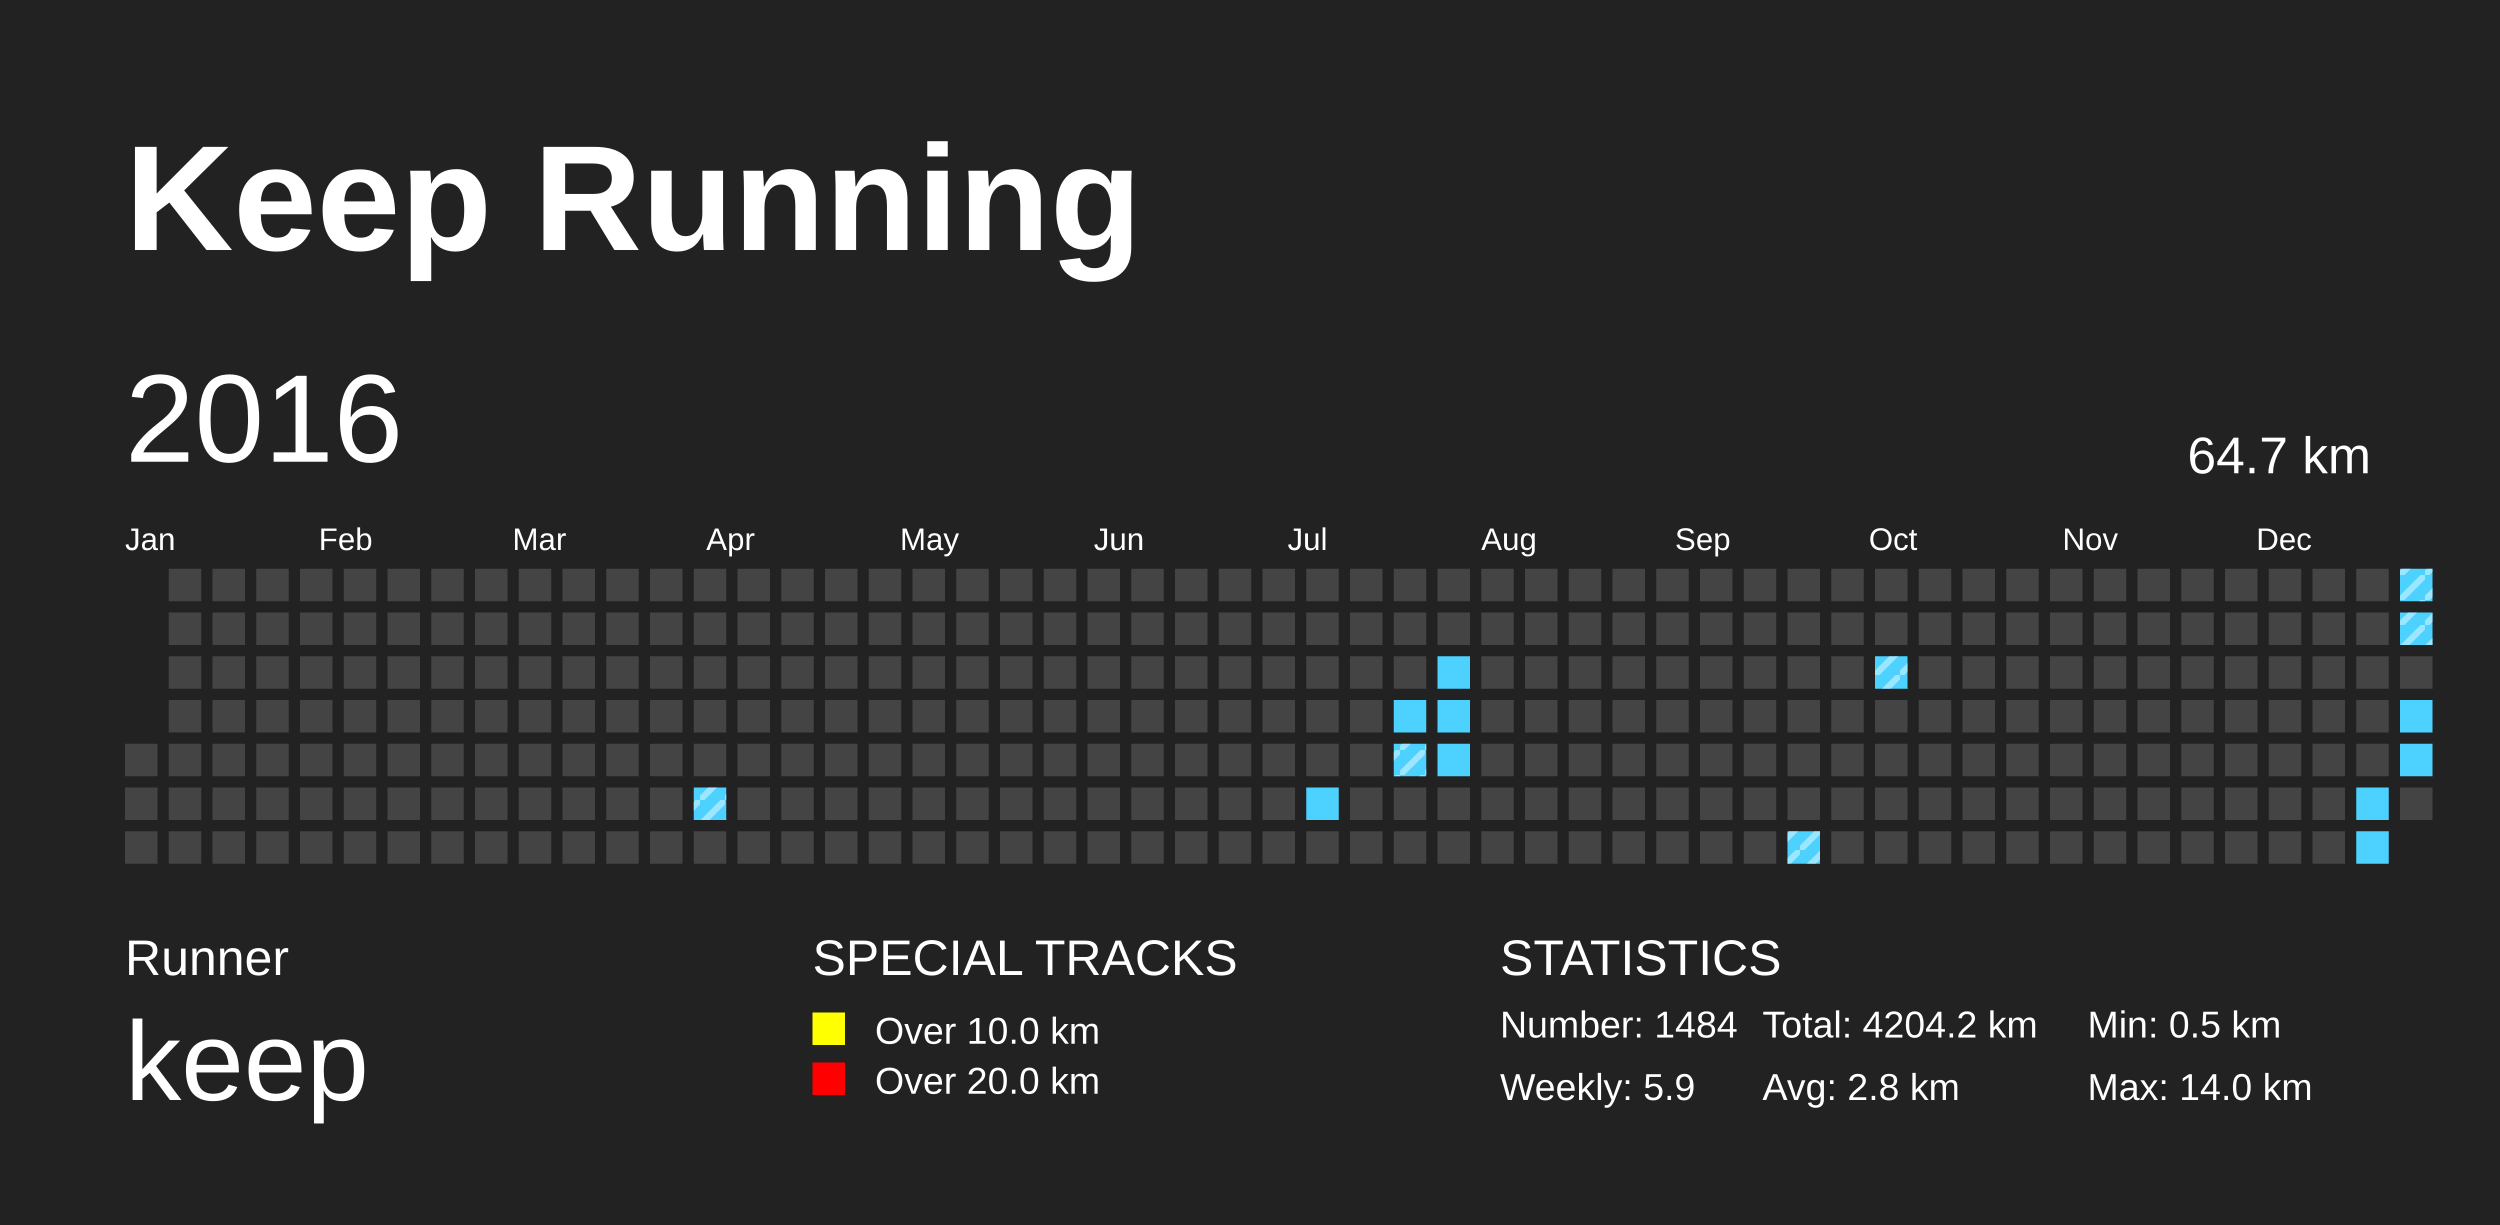
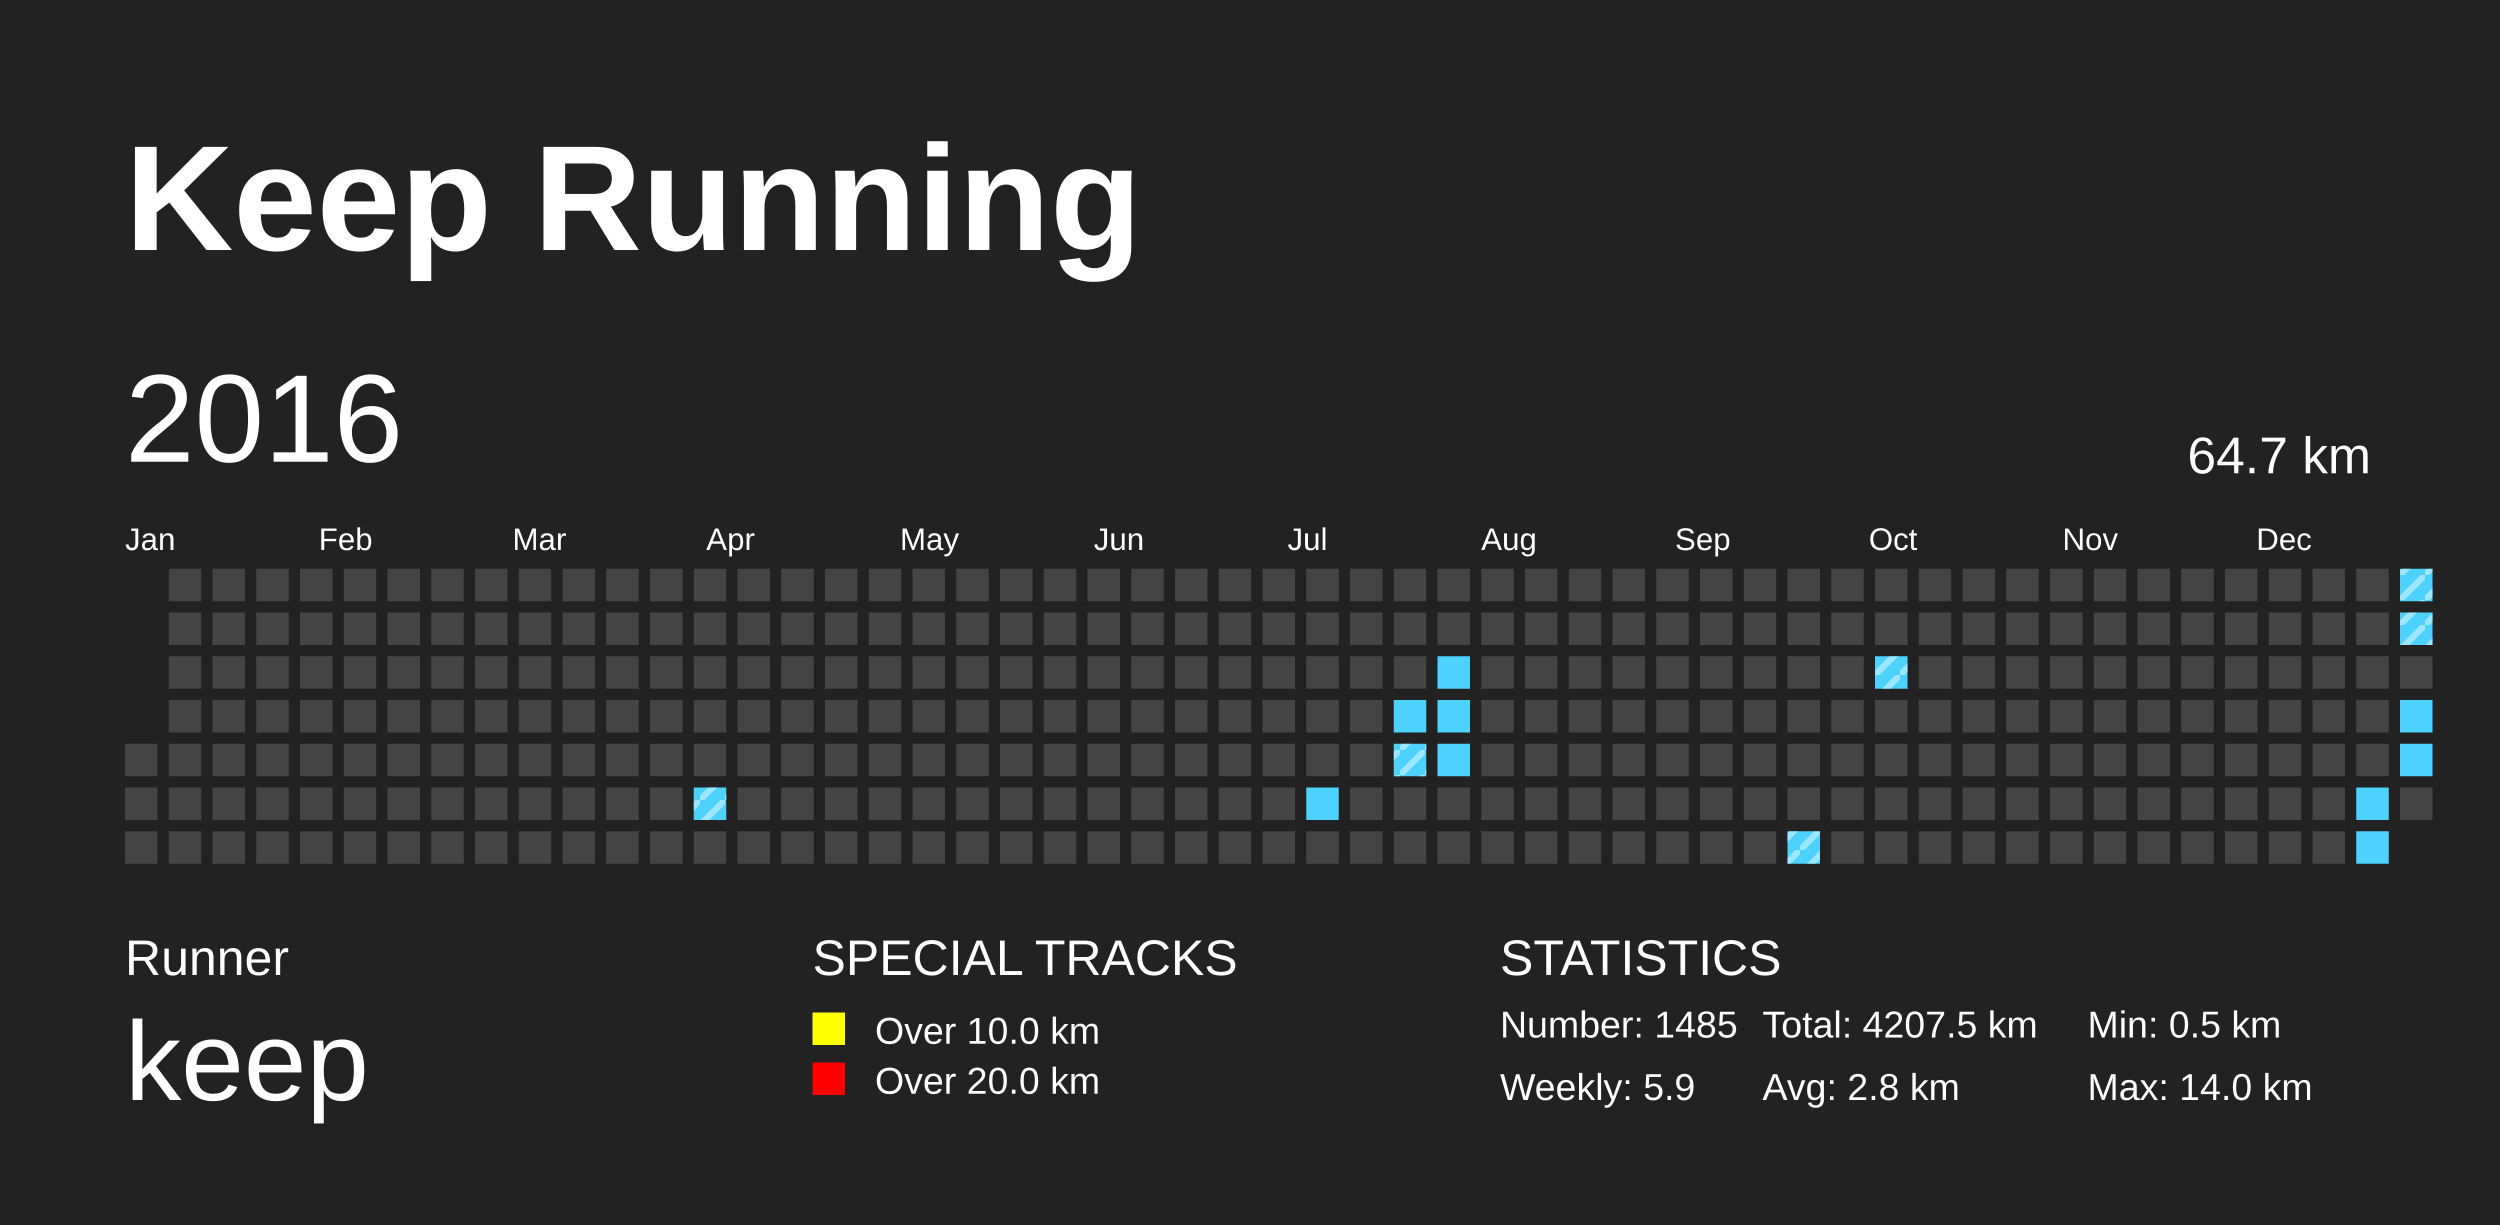
<svg xmlns="http://www.w3.org/2000/svg" baseProfile="full" height="98mm" version="1.1" viewBox="0,0,200,98" width="200mm">
  <defs>
    <pattern height="2" id="indoor-stripe" patternUnits="userSpaceOnUse" width="2">
      <line stroke="white" stroke-opacity="0.45" stroke-width="0.5" x1="0" x2="2" y1="2" y2="0" />
    </pattern>
  </defs>
  <rect fill="#222222" height="98" width="200" x="0" y="0" />
  <text fill="#FFFFFF" style="font-size:12px; font-family:Arial; font-weight:bold;" x="10" y="20">Keep Running</text>
  <text fill="#FFFFFF" style="font-size:4px; font-family:Arial" x="10" y="78">Runner</text>
  <text fill="#FFFFFF" style="font-size:9px; font-family:Arial" x="10" y="88">keep</text>
  <text fill="#FFFFFF" style="font-size:4px; font-family:Arial" x="65" y="78">SPECIAL TRACKS</text>
  <rect fill="yellow" height="2.6" width="2.6" x="65" y="81" />
  <text fill="#FFFFFF" style="font-size:3px; font-family:Arial" x="70" y="83.5">Over 10.0 km</text>
  <rect fill="red" height="2.6" width="2.6" x="65" y="85" />
  <text fill="#FFFFFF" style="font-size:3px; font-family:Arial" x="70" y="87.5">Over 20.0 km</text>
  <text fill="#FFFFFF" style="font-size:4px; font-family:Arial" x="120" y="78">STATISTICS</text>
-   <text fill="#FFFFFF" style="font-size:3px; font-family:Arial" x="120" y="83">Number: 1484</text>
+   <text fill="#FFFFFF" style="font-size:3px; font-family:Arial" x="120" y="83">Number: 1485</text>
  <text fill="#FFFFFF" style="font-size:3px; font-family:Arial" x="120" y="88">Weekly: 5.9</text>
-   <text fill="#FFFFFF" style="font-size:3px; font-family:Arial" x="141" y="83">Total: 4204.2 km</text>
+   <text fill="#FFFFFF" style="font-size:3px; font-family:Arial" x="141" y="83">Total: 4207.5 km</text>
  <text fill="#FFFFFF" style="font-size:3px; font-family:Arial" x="141" y="88">Avg: 2.8 km</text>
  <text fill="#FFFFFF" style="font-size:3px; font-family:Arial" x="167" y="83">Min: 0.5 km</text>
  <text fill="#FFFFFF" style="font-size:3px; font-family:Arial" x="167" y="88">Max: 14.0 km</text>
  <text dominant-baseline="hanging" fill="#FFFFFF" style="font-size:10.0px; font-family:Arial;" x="10" y="30">2016</text>
  <text dominant-baseline="hanging" fill="#FFFFFF" style="font-size:4.125px; font-family:Arial;" x="175" y="35">64.7 km</text>
  <text fill="#FFFFFF" style="font-size:2.5px; font-family:Arial" x="10.0" y="44">Jan</text>
  <text fill="#FFFFFF" style="font-size:2.5px; font-family:Arial" x="25.5" y="44">Feb</text>
  <text fill="#FFFFFF" style="font-size:2.5px; font-family:Arial" x="41.0" y="44">Mar</text>
  <text fill="#FFFFFF" style="font-size:2.5px; font-family:Arial" x="56.5" y="44">Apr</text>
  <text fill="#FFFFFF" style="font-size:2.5px; font-family:Arial" x="72.0" y="44">May</text>
  <text fill="#FFFFFF" style="font-size:2.5px; font-family:Arial" x="87.5" y="44">Jun</text>
  <text fill="#FFFFFF" style="font-size:2.5px; font-family:Arial" x="103.0" y="44">Jul</text>
  <text fill="#FFFFFF" style="font-size:2.5px; font-family:Arial" x="118.5" y="44">Aug</text>
  <text fill="#FFFFFF" style="font-size:2.5px; font-family:Arial" x="134.0" y="44">Sep</text>
  <text fill="#FFFFFF" style="font-size:2.5px; font-family:Arial" x="149.5" y="44">Oct</text>
  <text fill="#FFFFFF" style="font-size:2.5px; font-family:Arial" x="165.0" y="44">Nov</text>
  <text fill="#FFFFFF" style="font-size:2.5px; font-family:Arial" x="180.5" y="44">Dec</text>
  <rect fill="#444444" height="2.6" width="2.6" x="10.0" y="59.5" />
  <rect fill="#444444" height="2.6" width="2.6" x="10.0" y="63.0" />
  <rect fill="#444444" height="2.6" width="2.6" x="10.0" y="66.5" />
  <rect fill="#444444" height="2.6" width="2.6" x="13.5" y="45.5" />
  <rect fill="#444444" height="2.6" width="2.6" x="13.5" y="49.0" />
  <rect fill="#444444" height="2.6" width="2.6" x="13.5" y="52.5" />
  <rect fill="#444444" height="2.6" width="2.6" x="13.5" y="56.0" />
  <rect fill="#444444" height="2.6" width="2.6" x="13.5" y="59.5" />
  <rect fill="#444444" height="2.6" width="2.6" x="13.5" y="63.0" />
  <rect fill="#444444" height="2.6" width="2.6" x="13.5" y="66.5" />
  <rect fill="#444444" height="2.6" width="2.6" x="17.0" y="45.5" />
  <rect fill="#444444" height="2.6" width="2.6" x="17.0" y="49.0" />
  <rect fill="#444444" height="2.6" width="2.6" x="17.0" y="52.5" />
  <rect fill="#444444" height="2.6" width="2.6" x="17.0" y="56.0" />
  <rect fill="#444444" height="2.6" width="2.6" x="17.0" y="59.5" />
  <rect fill="#444444" height="2.6" width="2.6" x="17.0" y="63.0" />
  <rect fill="#444444" height="2.6" width="2.6" x="17.0" y="66.5" />
  <rect fill="#444444" height="2.6" width="2.6" x="20.5" y="45.5" />
  <rect fill="#444444" height="2.6" width="2.6" x="20.5" y="49.0" />
  <rect fill="#444444" height="2.6" width="2.6" x="20.5" y="52.5" />
  <rect fill="#444444" height="2.6" width="2.6" x="20.5" y="56.0" />
  <rect fill="#444444" height="2.6" width="2.6" x="20.5" y="59.5" />
  <rect fill="#444444" height="2.6" width="2.6" x="20.5" y="63.0" />
  <rect fill="#444444" height="2.6" width="2.6" x="20.5" y="66.5" />
  <rect fill="#444444" height="2.6" width="2.6" x="24.0" y="45.5" />
  <rect fill="#444444" height="2.6" width="2.6" x="24.0" y="49.0" />
  <rect fill="#444444" height="2.6" width="2.6" x="24.0" y="52.5" />
  <rect fill="#444444" height="2.6" width="2.6" x="24.0" y="56.0" />
  <rect fill="#444444" height="2.6" width="2.6" x="24.0" y="59.5" />
  <rect fill="#444444" height="2.6" width="2.6" x="24.0" y="63.0" />
  <rect fill="#444444" height="2.6" width="2.6" x="24.0" y="66.5" />
  <rect fill="#444444" height="2.6" width="2.6" x="27.5" y="45.5" />
  <rect fill="#444444" height="2.6" width="2.6" x="27.5" y="49.0" />
  <rect fill="#444444" height="2.6" width="2.6" x="27.5" y="52.5" />
  <rect fill="#444444" height="2.6" width="2.6" x="27.5" y="56.0" />
  <rect fill="#444444" height="2.6" width="2.6" x="27.5" y="59.5" />
  <rect fill="#444444" height="2.6" width="2.6" x="27.5" y="63.0" />
  <rect fill="#444444" height="2.6" width="2.6" x="27.5" y="66.5" />
  <rect fill="#444444" height="2.6" width="2.6" x="31.0" y="45.5" />
  <rect fill="#444444" height="2.6" width="2.6" x="31.0" y="49.0" />
  <rect fill="#444444" height="2.6" width="2.6" x="31.0" y="52.5" />
  <rect fill="#444444" height="2.6" width="2.6" x="31.0" y="56.0" />
  <rect fill="#444444" height="2.6" width="2.6" x="31.0" y="59.5" />
  <rect fill="#444444" height="2.6" width="2.6" x="31.0" y="63.0" />
  <rect fill="#444444" height="2.6" width="2.6" x="31.0" y="66.5" />
  <rect fill="#444444" height="2.6" width="2.6" x="34.5" y="45.5" />
  <rect fill="#444444" height="2.6" width="2.6" x="34.5" y="49.0" />
  <rect fill="#444444" height="2.6" width="2.6" x="34.5" y="52.5" />
  <rect fill="#444444" height="2.6" width="2.6" x="34.5" y="56.0" />
  <rect fill="#444444" height="2.6" width="2.6" x="34.5" y="59.5" />
  <rect fill="#444444" height="2.6" width="2.6" x="34.5" y="63.0" />
  <rect fill="#444444" height="2.6" width="2.6" x="34.5" y="66.5" />
  <rect fill="#444444" height="2.6" width="2.6" x="38.0" y="45.5" />
  <rect fill="#444444" height="2.6" width="2.6" x="38.0" y="49.0" />
  <rect fill="#444444" height="2.6" width="2.6" x="38.0" y="52.5" />
  <rect fill="#444444" height="2.6" width="2.6" x="38.0" y="56.0" />
  <rect fill="#444444" height="2.6" width="2.6" x="38.0" y="59.5" />
  <rect fill="#444444" height="2.6" width="2.6" x="38.0" y="63.0" />
  <rect fill="#444444" height="2.6" width="2.6" x="38.0" y="66.5" />
  <rect fill="#444444" height="2.6" width="2.6" x="41.5" y="45.5" />
  <rect fill="#444444" height="2.6" width="2.6" x="41.5" y="49.0" />
  <rect fill="#444444" height="2.6" width="2.6" x="41.5" y="52.5" />
  <rect fill="#444444" height="2.6" width="2.6" x="41.5" y="56.0" />
  <rect fill="#444444" height="2.6" width="2.6" x="41.5" y="59.5" />
  <rect fill="#444444" height="2.6" width="2.6" x="41.5" y="63.0" />
  <rect fill="#444444" height="2.6" width="2.6" x="41.5" y="66.5" />
  <rect fill="#444444" height="2.6" width="2.6" x="45.0" y="45.5" />
  <rect fill="#444444" height="2.6" width="2.6" x="45.0" y="49.0" />
  <rect fill="#444444" height="2.6" width="2.6" x="45.0" y="52.5" />
  <rect fill="#444444" height="2.6" width="2.6" x="45.0" y="56.0" />
  <rect fill="#444444" height="2.6" width="2.6" x="45.0" y="59.5" />
  <rect fill="#444444" height="2.6" width="2.6" x="45.0" y="63.0" />
  <rect fill="#444444" height="2.6" width="2.6" x="45.0" y="66.5" />
  <rect fill="#444444" height="2.6" width="2.6" x="48.5" y="45.5" />
  <rect fill="#444444" height="2.6" width="2.6" x="48.5" y="49.0" />
  <rect fill="#444444" height="2.6" width="2.6" x="48.5" y="52.5" />
  <rect fill="#444444" height="2.6" width="2.6" x="48.5" y="56.0" />
  <rect fill="#444444" height="2.6" width="2.6" x="48.5" y="59.5" />
  <rect fill="#444444" height="2.6" width="2.6" x="48.5" y="63.0" />
  <rect fill="#444444" height="2.6" width="2.6" x="48.5" y="66.5" />
  <rect fill="#444444" height="2.6" width="2.6" x="52.0" y="45.5" />
  <rect fill="#444444" height="2.6" width="2.6" x="52.0" y="49.0" />
  <rect fill="#444444" height="2.6" width="2.6" x="52.0" y="52.5" />
  <rect fill="#444444" height="2.6" width="2.6" x="52.0" y="56.0" />
  <rect fill="#444444" height="2.6" width="2.6" x="52.0" y="59.5" />
  <rect fill="#444444" height="2.6" width="2.6" x="52.0" y="63.0" />
  <rect fill="#444444" height="2.6" width="2.6" x="52.0" y="66.5" />
  <rect fill="#444444" height="2.6" width="2.6" x="55.5" y="45.5" />
  <rect fill="#444444" height="2.6" width="2.6" x="55.5" y="49.0" />
  <rect fill="#444444" height="2.6" width="2.6" x="55.5" y="52.5" />
  <rect fill="#444444" height="2.6" width="2.6" x="55.5" y="56.0" />
  <rect fill="#444444" height="2.6" width="2.6" x="55.5" y="59.5" />
  <rect fill="#4DD2FF" height="2.6" width="2.6" x="55.5" y="63.0" />
  <rect fill="url(#indoor-stripe)" height="2.6" style="pointer-events: none;" width="2.6" x="55.5" y="63.0" />
  <rect fill="#444444" height="2.6" width="2.6" x="55.5" y="66.5" />
  <rect fill="#444444" height="2.6" width="2.6" x="59.0" y="45.5" />
  <rect fill="#444444" height="2.6" width="2.6" x="59.0" y="49.0" />
  <rect fill="#444444" height="2.6" width="2.6" x="59.0" y="52.5" />
  <rect fill="#444444" height="2.6" width="2.6" x="59.0" y="56.0" />
  <rect fill="#444444" height="2.6" width="2.6" x="59.0" y="59.5" />
  <rect fill="#444444" height="2.6" width="2.6" x="59.0" y="63.0" />
  <rect fill="#444444" height="2.6" width="2.6" x="59.0" y="66.5" />
  <rect fill="#444444" height="2.6" width="2.6" x="62.5" y="45.5" />
  <rect fill="#444444" height="2.6" width="2.6" x="62.5" y="49.0" />
  <rect fill="#444444" height="2.6" width="2.6" x="62.5" y="52.5" />
  <rect fill="#444444" height="2.6" width="2.6" x="62.5" y="56.0" />
  <rect fill="#444444" height="2.6" width="2.6" x="62.5" y="59.5" />
  <rect fill="#444444" height="2.6" width="2.6" x="62.5" y="63.0" />
  <rect fill="#444444" height="2.6" width="2.6" x="62.5" y="66.5" />
  <rect fill="#444444" height="2.6" width="2.6" x="66.0" y="45.5" />
  <rect fill="#444444" height="2.6" width="2.6" x="66.0" y="49.0" />
  <rect fill="#444444" height="2.6" width="2.6" x="66.0" y="52.5" />
  <rect fill="#444444" height="2.6" width="2.6" x="66.0" y="56.0" />
  <rect fill="#444444" height="2.6" width="2.6" x="66.0" y="59.5" />
  <rect fill="#444444" height="2.6" width="2.6" x="66.0" y="63.0" />
  <rect fill="#444444" height="2.6" width="2.6" x="66.0" y="66.5" />
  <rect fill="#444444" height="2.6" width="2.6" x="69.5" y="45.5" />
  <rect fill="#444444" height="2.6" width="2.6" x="69.5" y="49.0" />
  <rect fill="#444444" height="2.6" width="2.6" x="69.5" y="52.5" />
  <rect fill="#444444" height="2.6" width="2.6" x="69.5" y="56.0" />
  <rect fill="#444444" height="2.6" width="2.6" x="69.5" y="59.5" />
  <rect fill="#444444" height="2.6" width="2.6" x="69.5" y="63.0" />
  <rect fill="#444444" height="2.6" width="2.6" x="69.5" y="66.5" />
  <rect fill="#444444" height="2.6" width="2.6" x="73.0" y="45.5" />
  <rect fill="#444444" height="2.6" width="2.6" x="73.0" y="49.0" />
  <rect fill="#444444" height="2.6" width="2.6" x="73.0" y="52.5" />
  <rect fill="#444444" height="2.6" width="2.6" x="73.0" y="56.0" />
  <rect fill="#444444" height="2.6" width="2.6" x="73.0" y="59.5" />
  <rect fill="#444444" height="2.6" width="2.6" x="73.0" y="63.0" />
  <rect fill="#444444" height="2.6" width="2.6" x="73.0" y="66.5" />
  <rect fill="#444444" height="2.6" width="2.6" x="76.5" y="45.5" />
  <rect fill="#444444" height="2.6" width="2.6" x="76.5" y="49.0" />
  <rect fill="#444444" height="2.6" width="2.6" x="76.5" y="52.5" />
  <rect fill="#444444" height="2.6" width="2.6" x="76.5" y="56.0" />
  <rect fill="#444444" height="2.6" width="2.6" x="76.5" y="59.5" />
  <rect fill="#444444" height="2.6" width="2.6" x="76.5" y="63.0" />
  <rect fill="#444444" height="2.6" width="2.6" x="76.5" y="66.5" />
  <rect fill="#444444" height="2.6" width="2.6" x="80.0" y="45.5" />
  <rect fill="#444444" height="2.6" width="2.6" x="80.0" y="49.0" />
  <rect fill="#444444" height="2.6" width="2.6" x="80.0" y="52.5" />
  <rect fill="#444444" height="2.6" width="2.6" x="80.0" y="56.0" />
  <rect fill="#444444" height="2.6" width="2.6" x="80.0" y="59.5" />
  <rect fill="#444444" height="2.6" width="2.6" x="80.0" y="63.0" />
  <rect fill="#444444" height="2.6" width="2.6" x="80.0" y="66.5" />
  <rect fill="#444444" height="2.6" width="2.6" x="83.5" y="45.5" />
  <rect fill="#444444" height="2.6" width="2.6" x="83.5" y="49.0" />
  <rect fill="#444444" height="2.6" width="2.6" x="83.5" y="52.5" />
  <rect fill="#444444" height="2.6" width="2.6" x="83.5" y="56.0" />
  <rect fill="#444444" height="2.6" width="2.6" x="83.5" y="59.5" />
  <rect fill="#444444" height="2.6" width="2.6" x="83.5" y="63.0" />
  <rect fill="#444444" height="2.6" width="2.6" x="83.5" y="66.5" />
  <rect fill="#444444" height="2.6" width="2.6" x="87.0" y="45.5" />
  <rect fill="#444444" height="2.6" width="2.6" x="87.0" y="49.0" />
  <rect fill="#444444" height="2.6" width="2.6" x="87.0" y="52.5" />
  <rect fill="#444444" height="2.6" width="2.6" x="87.0" y="56.0" />
  <rect fill="#444444" height="2.6" width="2.6" x="87.0" y="59.5" />
  <rect fill="#444444" height="2.6" width="2.6" x="87.0" y="63.0" />
  <rect fill="#444444" height="2.6" width="2.6" x="87.0" y="66.5" />
  <rect fill="#444444" height="2.6" width="2.6" x="90.5" y="45.5" />
  <rect fill="#444444" height="2.6" width="2.6" x="90.5" y="49.0" />
  <rect fill="#444444" height="2.6" width="2.6" x="90.5" y="52.5" />
  <rect fill="#444444" height="2.6" width="2.6" x="90.5" y="56.0" />
  <rect fill="#444444" height="2.6" width="2.6" x="90.5" y="59.5" />
  <rect fill="#444444" height="2.6" width="2.6" x="90.5" y="63.0" />
  <rect fill="#444444" height="2.6" width="2.6" x="90.5" y="66.5" />
  <rect fill="#444444" height="2.6" width="2.6" x="94.0" y="45.5" />
  <rect fill="#444444" height="2.6" width="2.6" x="94.0" y="49.0" />
  <rect fill="#444444" height="2.6" width="2.6" x="94.0" y="52.5" />
  <rect fill="#444444" height="2.6" width="2.6" x="94.0" y="56.0" />
  <rect fill="#444444" height="2.6" width="2.6" x="94.0" y="59.5" />
  <rect fill="#444444" height="2.6" width="2.6" x="94.0" y="63.0" />
  <rect fill="#444444" height="2.6" width="2.6" x="94.0" y="66.5" />
  <rect fill="#444444" height="2.6" width="2.6" x="97.5" y="45.5" />
  <rect fill="#444444" height="2.6" width="2.6" x="97.5" y="49.0" />
  <rect fill="#444444" height="2.6" width="2.6" x="97.5" y="52.5" />
  <rect fill="#444444" height="2.6" width="2.6" x="97.5" y="56.0" />
  <rect fill="#444444" height="2.6" width="2.6" x="97.5" y="59.5" />
  <rect fill="#444444" height="2.6" width="2.6" x="97.5" y="63.0" />
  <rect fill="#444444" height="2.6" width="2.6" x="97.5" y="66.5" />
  <rect fill="#444444" height="2.6" width="2.6" x="101.0" y="45.5" />
  <rect fill="#444444" height="2.6" width="2.6" x="101.0" y="49.0" />
  <rect fill="#444444" height="2.6" width="2.6" x="101.0" y="52.5" />
  <rect fill="#444444" height="2.6" width="2.6" x="101.0" y="56.0" />
  <rect fill="#444444" height="2.6" width="2.6" x="101.0" y="59.5" />
  <rect fill="#444444" height="2.6" width="2.6" x="101.0" y="63.0" />
  <rect fill="#444444" height="2.6" width="2.6" x="101.0" y="66.5" />
  <rect fill="#444444" height="2.6" width="2.6" x="104.5" y="45.5" />
  <rect fill="#444444" height="2.6" width="2.6" x="104.5" y="49.0" />
  <rect fill="#444444" height="2.6" width="2.6" x="104.5" y="52.5" />
  <rect fill="#444444" height="2.6" width="2.6" x="104.5" y="56.0" />
  <rect fill="#444444" height="2.6" width="2.6" x="104.5" y="59.5" />
  <rect fill="#4DD2FF" height="2.6" width="2.6" x="104.5" y="63.0" />
  <rect fill="#444444" height="2.6" width="2.6" x="104.5" y="66.5" />
  <rect fill="#444444" height="2.6" width="2.6" x="108.0" y="45.5" />
  <rect fill="#444444" height="2.6" width="2.6" x="108.0" y="49.0" />
  <rect fill="#444444" height="2.6" width="2.6" x="108.0" y="52.5" />
  <rect fill="#444444" height="2.6" width="2.6" x="108.0" y="56.0" />
  <rect fill="#444444" height="2.6" width="2.6" x="108.0" y="59.5" />
  <rect fill="#444444" height="2.6" width="2.6" x="108.0" y="63.0" />
  <rect fill="#444444" height="2.6" width="2.6" x="108.0" y="66.5" />
  <rect fill="#444444" height="2.6" width="2.6" x="111.5" y="45.5" />
  <rect fill="#444444" height="2.6" width="2.6" x="111.5" y="49.0" />
  <rect fill="#444444" height="2.6" width="2.6" x="111.5" y="52.5" />
  <rect fill="#4DD2FF" height="2.6" width="2.6" x="111.5" y="56.0" />
  <rect fill="#4DD2FF" height="2.6" width="2.6" x="111.5" y="59.5" />
  <rect fill="url(#indoor-stripe)" height="2.6" style="pointer-events: none;" width="2.6" x="111.5" y="59.5" />
  <rect fill="#444444" height="2.6" width="2.6" x="111.5" y="63.0" />
  <rect fill="#444444" height="2.6" width="2.6" x="111.5" y="66.5" />
  <rect fill="#444444" height="2.6" width="2.6" x="115.0" y="45.5" />
  <rect fill="#444444" height="2.6" width="2.6" x="115.0" y="49.0" />
  <rect fill="#4DD2FF" height="2.6" width="2.6" x="115.0" y="52.5" />
  <rect fill="#4DD2FF" height="2.6" width="2.6" x="115.0" y="56.0" />
  <rect fill="#4DD2FF" height="2.6" width="2.6" x="115.0" y="59.5" />
  <rect fill="#444444" height="2.6" width="2.6" x="115.0" y="63.0" />
  <rect fill="#444444" height="2.6" width="2.6" x="115.0" y="66.5" />
  <rect fill="#444444" height="2.6" width="2.6" x="118.5" y="45.5" />
  <rect fill="#444444" height="2.6" width="2.6" x="118.5" y="49.0" />
  <rect fill="#444444" height="2.6" width="2.6" x="118.5" y="52.5" />
  <rect fill="#444444" height="2.6" width="2.6" x="118.5" y="56.0" />
  <rect fill="#444444" height="2.6" width="2.6" x="118.5" y="59.5" />
  <rect fill="#444444" height="2.6" width="2.6" x="118.5" y="63.0" />
  <rect fill="#444444" height="2.6" width="2.6" x="118.5" y="66.5" />
  <rect fill="#444444" height="2.6" width="2.6" x="122.0" y="45.5" />
  <rect fill="#444444" height="2.6" width="2.6" x="122.0" y="49.0" />
  <rect fill="#444444" height="2.6" width="2.6" x="122.0" y="52.5" />
  <rect fill="#444444" height="2.6" width="2.6" x="122.0" y="56.0" />
  <rect fill="#444444" height="2.6" width="2.6" x="122.0" y="59.5" />
  <rect fill="#444444" height="2.6" width="2.6" x="122.0" y="63.0" />
  <rect fill="#444444" height="2.6" width="2.6" x="122.0" y="66.5" />
  <rect fill="#444444" height="2.6" width="2.6" x="125.5" y="45.5" />
  <rect fill="#444444" height="2.6" width="2.6" x="125.5" y="49.0" />
  <rect fill="#444444" height="2.6" width="2.6" x="125.5" y="52.5" />
  <rect fill="#444444" height="2.6" width="2.6" x="125.5" y="56.0" />
  <rect fill="#444444" height="2.6" width="2.6" x="125.5" y="59.5" />
  <rect fill="#444444" height="2.6" width="2.6" x="125.5" y="63.0" />
  <rect fill="#444444" height="2.6" width="2.6" x="125.5" y="66.5" />
  <rect fill="#444444" height="2.6" width="2.6" x="129.0" y="45.5" />
  <rect fill="#444444" height="2.6" width="2.6" x="129.0" y="49.0" />
  <rect fill="#444444" height="2.6" width="2.6" x="129.0" y="52.5" />
  <rect fill="#444444" height="2.6" width="2.6" x="129.0" y="56.0" />
  <rect fill="#444444" height="2.6" width="2.6" x="129.0" y="59.5" />
  <rect fill="#444444" height="2.6" width="2.6" x="129.0" y="63.0" />
  <rect fill="#444444" height="2.6" width="2.6" x="129.0" y="66.5" />
  <rect fill="#444444" height="2.6" width="2.6" x="132.5" y="45.5" />
  <rect fill="#444444" height="2.6" width="2.6" x="132.5" y="49.0" />
  <rect fill="#444444" height="2.6" width="2.6" x="132.5" y="52.5" />
  <rect fill="#444444" height="2.6" width="2.6" x="132.5" y="56.0" />
  <rect fill="#444444" height="2.6" width="2.6" x="132.5" y="59.5" />
  <rect fill="#444444" height="2.6" width="2.6" x="132.5" y="63.0" />
  <rect fill="#444444" height="2.6" width="2.6" x="132.5" y="66.5" />
  <rect fill="#444444" height="2.6" width="2.6" x="136.0" y="45.5" />
  <rect fill="#444444" height="2.6" width="2.6" x="136.0" y="49.0" />
  <rect fill="#444444" height="2.6" width="2.6" x="136.0" y="52.5" />
  <rect fill="#444444" height="2.6" width="2.6" x="136.0" y="56.0" />
  <rect fill="#444444" height="2.6" width="2.6" x="136.0" y="59.5" />
  <rect fill="#444444" height="2.6" width="2.6" x="136.0" y="63.0" />
  <rect fill="#444444" height="2.6" width="2.6" x="136.0" y="66.5" />
  <rect fill="#444444" height="2.6" width="2.6" x="139.5" y="45.5" />
  <rect fill="#444444" height="2.6" width="2.6" x="139.5" y="49.0" />
  <rect fill="#444444" height="2.6" width="2.6" x="139.5" y="52.5" />
  <rect fill="#444444" height="2.6" width="2.6" x="139.5" y="56.0" />
  <rect fill="#444444" height="2.6" width="2.6" x="139.5" y="59.5" />
  <rect fill="#444444" height="2.6" width="2.6" x="139.5" y="63.0" />
  <rect fill="#444444" height="2.6" width="2.6" x="139.5" y="66.5" />
  <rect fill="#444444" height="2.6" width="2.6" x="143.0" y="45.5" />
  <rect fill="#444444" height="2.6" width="2.6" x="143.0" y="49.0" />
  <rect fill="#444444" height="2.6" width="2.6" x="143.0" y="52.5" />
  <rect fill="#444444" height="2.6" width="2.6" x="143.0" y="56.0" />
  <rect fill="#444444" height="2.6" width="2.6" x="143.0" y="59.5" />
  <rect fill="#444444" height="2.6" width="2.6" x="143.0" y="63.0" />
  <rect fill="#4DD2FF" height="2.6" width="2.6" x="143.0" y="66.5" />
  <rect fill="url(#indoor-stripe)" height="2.6" style="pointer-events: none;" width="2.6" x="143.0" y="66.5" />
  <rect fill="#444444" height="2.6" width="2.6" x="146.5" y="45.5" />
  <rect fill="#444444" height="2.6" width="2.6" x="146.5" y="49.0" />
  <rect fill="#444444" height="2.6" width="2.6" x="146.5" y="52.5" />
  <rect fill="#444444" height="2.6" width="2.6" x="146.5" y="56.0" />
  <rect fill="#444444" height="2.6" width="2.6" x="146.5" y="59.5" />
  <rect fill="#444444" height="2.6" width="2.6" x="146.5" y="63.0" />
  <rect fill="#444444" height="2.6" width="2.6" x="146.5" y="66.5" />
  <rect fill="#444444" height="2.6" width="2.6" x="150.0" y="45.5" />
  <rect fill="#444444" height="2.6" width="2.6" x="150.0" y="49.0" />
  <rect fill="#4DD2FF" height="2.6" width="2.6" x="150.0" y="52.5" />
  <rect fill="url(#indoor-stripe)" height="2.6" style="pointer-events: none;" width="2.6" x="150.0" y="52.5" />
  <rect fill="#444444" height="2.6" width="2.6" x="150.0" y="56.0" />
  <rect fill="#444444" height="2.6" width="2.6" x="150.0" y="59.5" />
  <rect fill="#444444" height="2.6" width="2.6" x="150.0" y="63.0" />
  <rect fill="#444444" height="2.6" width="2.6" x="150.0" y="66.5" />
  <rect fill="#444444" height="2.6" width="2.6" x="153.5" y="45.5" />
  <rect fill="#444444" height="2.6" width="2.6" x="153.5" y="49.0" />
  <rect fill="#444444" height="2.6" width="2.6" x="153.5" y="52.5" />
  <rect fill="#444444" height="2.6" width="2.6" x="153.5" y="56.0" />
  <rect fill="#444444" height="2.6" width="2.6" x="153.5" y="59.5" />
  <rect fill="#444444" height="2.6" width="2.6" x="153.5" y="63.0" />
  <rect fill="#444444" height="2.6" width="2.6" x="153.5" y="66.5" />
  <rect fill="#444444" height="2.6" width="2.6" x="157.0" y="45.5" />
  <rect fill="#444444" height="2.6" width="2.6" x="157.0" y="49.0" />
  <rect fill="#444444" height="2.6" width="2.6" x="157.0" y="52.5" />
  <rect fill="#444444" height="2.6" width="2.6" x="157.0" y="56.0" />
  <rect fill="#444444" height="2.6" width="2.6" x="157.0" y="59.5" />
  <rect fill="#444444" height="2.6" width="2.6" x="157.0" y="63.0" />
  <rect fill="#444444" height="2.6" width="2.6" x="157.0" y="66.5" />
  <rect fill="#444444" height="2.6" width="2.6" x="160.5" y="45.5" />
  <rect fill="#444444" height="2.6" width="2.6" x="160.5" y="49.0" />
  <rect fill="#444444" height="2.6" width="2.6" x="160.5" y="52.5" />
  <rect fill="#444444" height="2.6" width="2.6" x="160.5" y="56.0" />
  <rect fill="#444444" height="2.6" width="2.6" x="160.5" y="59.5" />
  <rect fill="#444444" height="2.6" width="2.6" x="160.5" y="63.0" />
  <rect fill="#444444" height="2.6" width="2.6" x="160.5" y="66.5" />
  <rect fill="#444444" height="2.6" width="2.6" x="164.0" y="45.5" />
  <rect fill="#444444" height="2.6" width="2.6" x="164.0" y="49.0" />
  <rect fill="#444444" height="2.6" width="2.6" x="164.0" y="52.5" />
  <rect fill="#444444" height="2.6" width="2.6" x="164.0" y="56.0" />
  <rect fill="#444444" height="2.6" width="2.6" x="164.0" y="59.5" />
  <rect fill="#444444" height="2.6" width="2.6" x="164.0" y="63.0" />
  <rect fill="#444444" height="2.6" width="2.6" x="164.0" y="66.5" />
  <rect fill="#444444" height="2.6" width="2.6" x="167.5" y="45.5" />
  <rect fill="#444444" height="2.6" width="2.6" x="167.5" y="49.0" />
  <rect fill="#444444" height="2.6" width="2.6" x="167.5" y="52.5" />
  <rect fill="#444444" height="2.6" width="2.6" x="167.5" y="56.0" />
  <rect fill="#444444" height="2.6" width="2.6" x="167.5" y="59.5" />
  <rect fill="#444444" height="2.6" width="2.6" x="167.5" y="63.0" />
  <rect fill="#444444" height="2.6" width="2.6" x="167.5" y="66.5" />
  <rect fill="#444444" height="2.6" width="2.6" x="171.0" y="45.5" />
  <rect fill="#444444" height="2.6" width="2.6" x="171.0" y="49.0" />
  <rect fill="#444444" height="2.6" width="2.6" x="171.0" y="52.5" />
  <rect fill="#444444" height="2.6" width="2.6" x="171.0" y="56.0" />
  <rect fill="#444444" height="2.6" width="2.6" x="171.0" y="59.5" />
  <rect fill="#444444" height="2.6" width="2.6" x="171.0" y="63.0" />
  <rect fill="#444444" height="2.6" width="2.6" x="171.0" y="66.5" />
  <rect fill="#444444" height="2.6" width="2.6" x="174.5" y="45.5" />
  <rect fill="#444444" height="2.6" width="2.6" x="174.5" y="49.0" />
  <rect fill="#444444" height="2.6" width="2.6" x="174.5" y="52.5" />
  <rect fill="#444444" height="2.6" width="2.6" x="174.5" y="56.0" />
  <rect fill="#444444" height="2.6" width="2.6" x="174.5" y="59.5" />
  <rect fill="#444444" height="2.6" width="2.6" x="174.5" y="63.0" />
  <rect fill="#444444" height="2.6" width="2.6" x="174.5" y="66.5" />
  <rect fill="#444444" height="2.6" width="2.6" x="178.0" y="45.5" />
  <rect fill="#444444" height="2.6" width="2.6" x="178.0" y="49.0" />
  <rect fill="#444444" height="2.6" width="2.6" x="178.0" y="52.5" />
  <rect fill="#444444" height="2.6" width="2.6" x="178.0" y="56.0" />
  <rect fill="#444444" height="2.6" width="2.6" x="178.0" y="59.5" />
  <rect fill="#444444" height="2.6" width="2.6" x="178.0" y="63.0" />
  <rect fill="#444444" height="2.6" width="2.6" x="178.0" y="66.5" />
  <rect fill="#444444" height="2.6" width="2.6" x="181.5" y="45.5" />
  <rect fill="#444444" height="2.6" width="2.6" x="181.5" y="49.0" />
  <rect fill="#444444" height="2.6" width="2.6" x="181.5" y="52.5" />
  <rect fill="#444444" height="2.6" width="2.6" x="181.5" y="56.0" />
  <rect fill="#444444" height="2.6" width="2.6" x="181.5" y="59.5" />
  <rect fill="#444444" height="2.6" width="2.6" x="181.5" y="63.0" />
  <rect fill="#444444" height="2.6" width="2.6" x="181.5" y="66.5" />
  <rect fill="#444444" height="2.6" width="2.6" x="185.0" y="45.5" />
  <rect fill="#444444" height="2.6" width="2.6" x="185.0" y="49.0" />
  <rect fill="#444444" height="2.6" width="2.6" x="185.0" y="52.5" />
  <rect fill="#444444" height="2.6" width="2.6" x="185.0" y="56.0" />
  <rect fill="#444444" height="2.6" width="2.6" x="185.0" y="59.5" />
  <rect fill="#444444" height="2.6" width="2.6" x="185.0" y="63.0" />
  <rect fill="#444444" height="2.6" width="2.6" x="185.0" y="66.5" />
  <rect fill="#444444" height="2.6" width="2.6" x="188.5" y="45.5" />
  <rect fill="#444444" height="2.6" width="2.6" x="188.5" y="49.0" />
  <rect fill="#444444" height="2.6" width="2.6" x="188.5" y="52.5" />
  <rect fill="#444444" height="2.6" width="2.6" x="188.5" y="56.0" />
  <rect fill="#444444" height="2.6" width="2.6" x="188.5" y="59.5" />
  <rect fill="#4DD2FF" height="2.6" width="2.6" x="188.5" y="63.0" />
  <rect fill="#4DD2FF" height="2.6" width="2.6" x="188.5" y="66.5" />
  <rect fill="#4DD2FF" height="2.6" width="2.6" x="192.0" y="45.5" />
  <rect fill="url(#indoor-stripe)" height="2.6" style="pointer-events: none;" width="2.6" x="192.0" y="45.5" />
  <rect fill="#4DD2FF" height="2.6" width="2.6" x="192.0" y="49.0" />
  <rect fill="url(#indoor-stripe)" height="2.6" style="pointer-events: none;" width="2.6" x="192.0" y="49.0" />
  <rect fill="#444444" height="2.6" width="2.6" x="192.0" y="52.5" />
  <rect fill="#4DD2FF" height="2.6" width="2.6" x="192.0" y="56.0" />
  <rect fill="#4DD2FF" height="2.6" width="2.6" x="192.0" y="59.5" />
  <rect fill="#444444" height="2.6" width="2.6" x="192.0" y="63.0" />
</svg>
